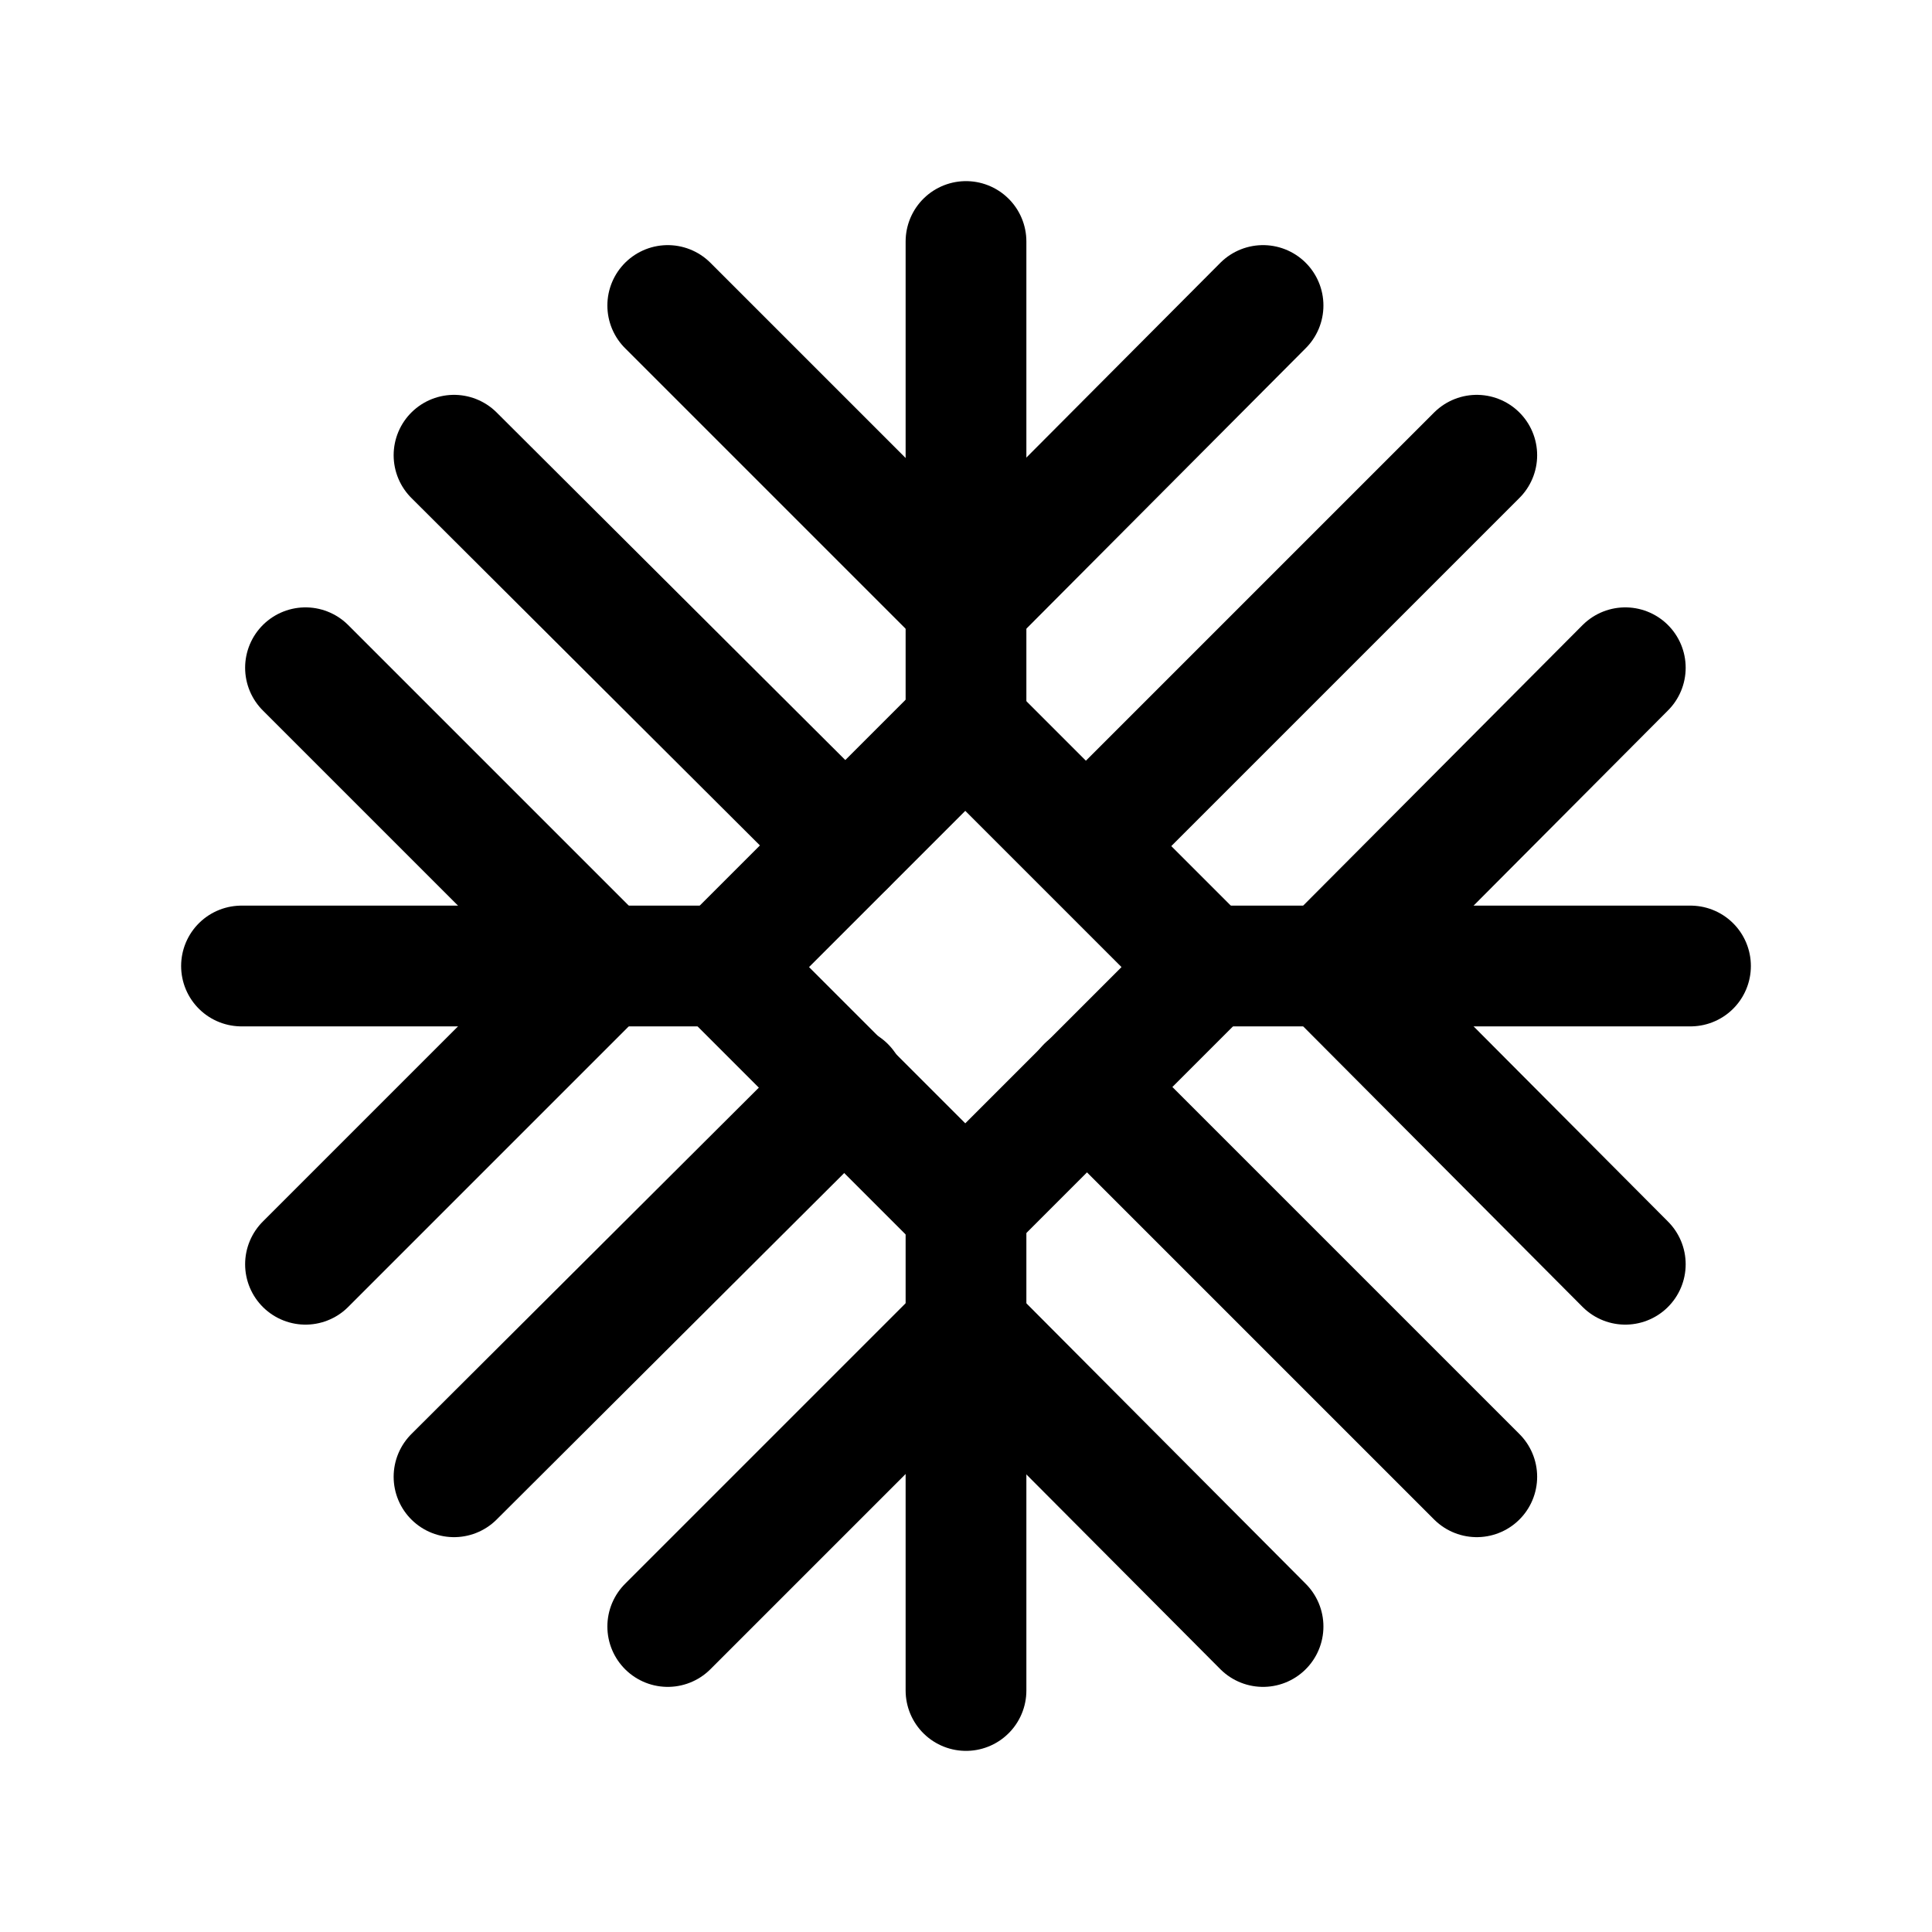
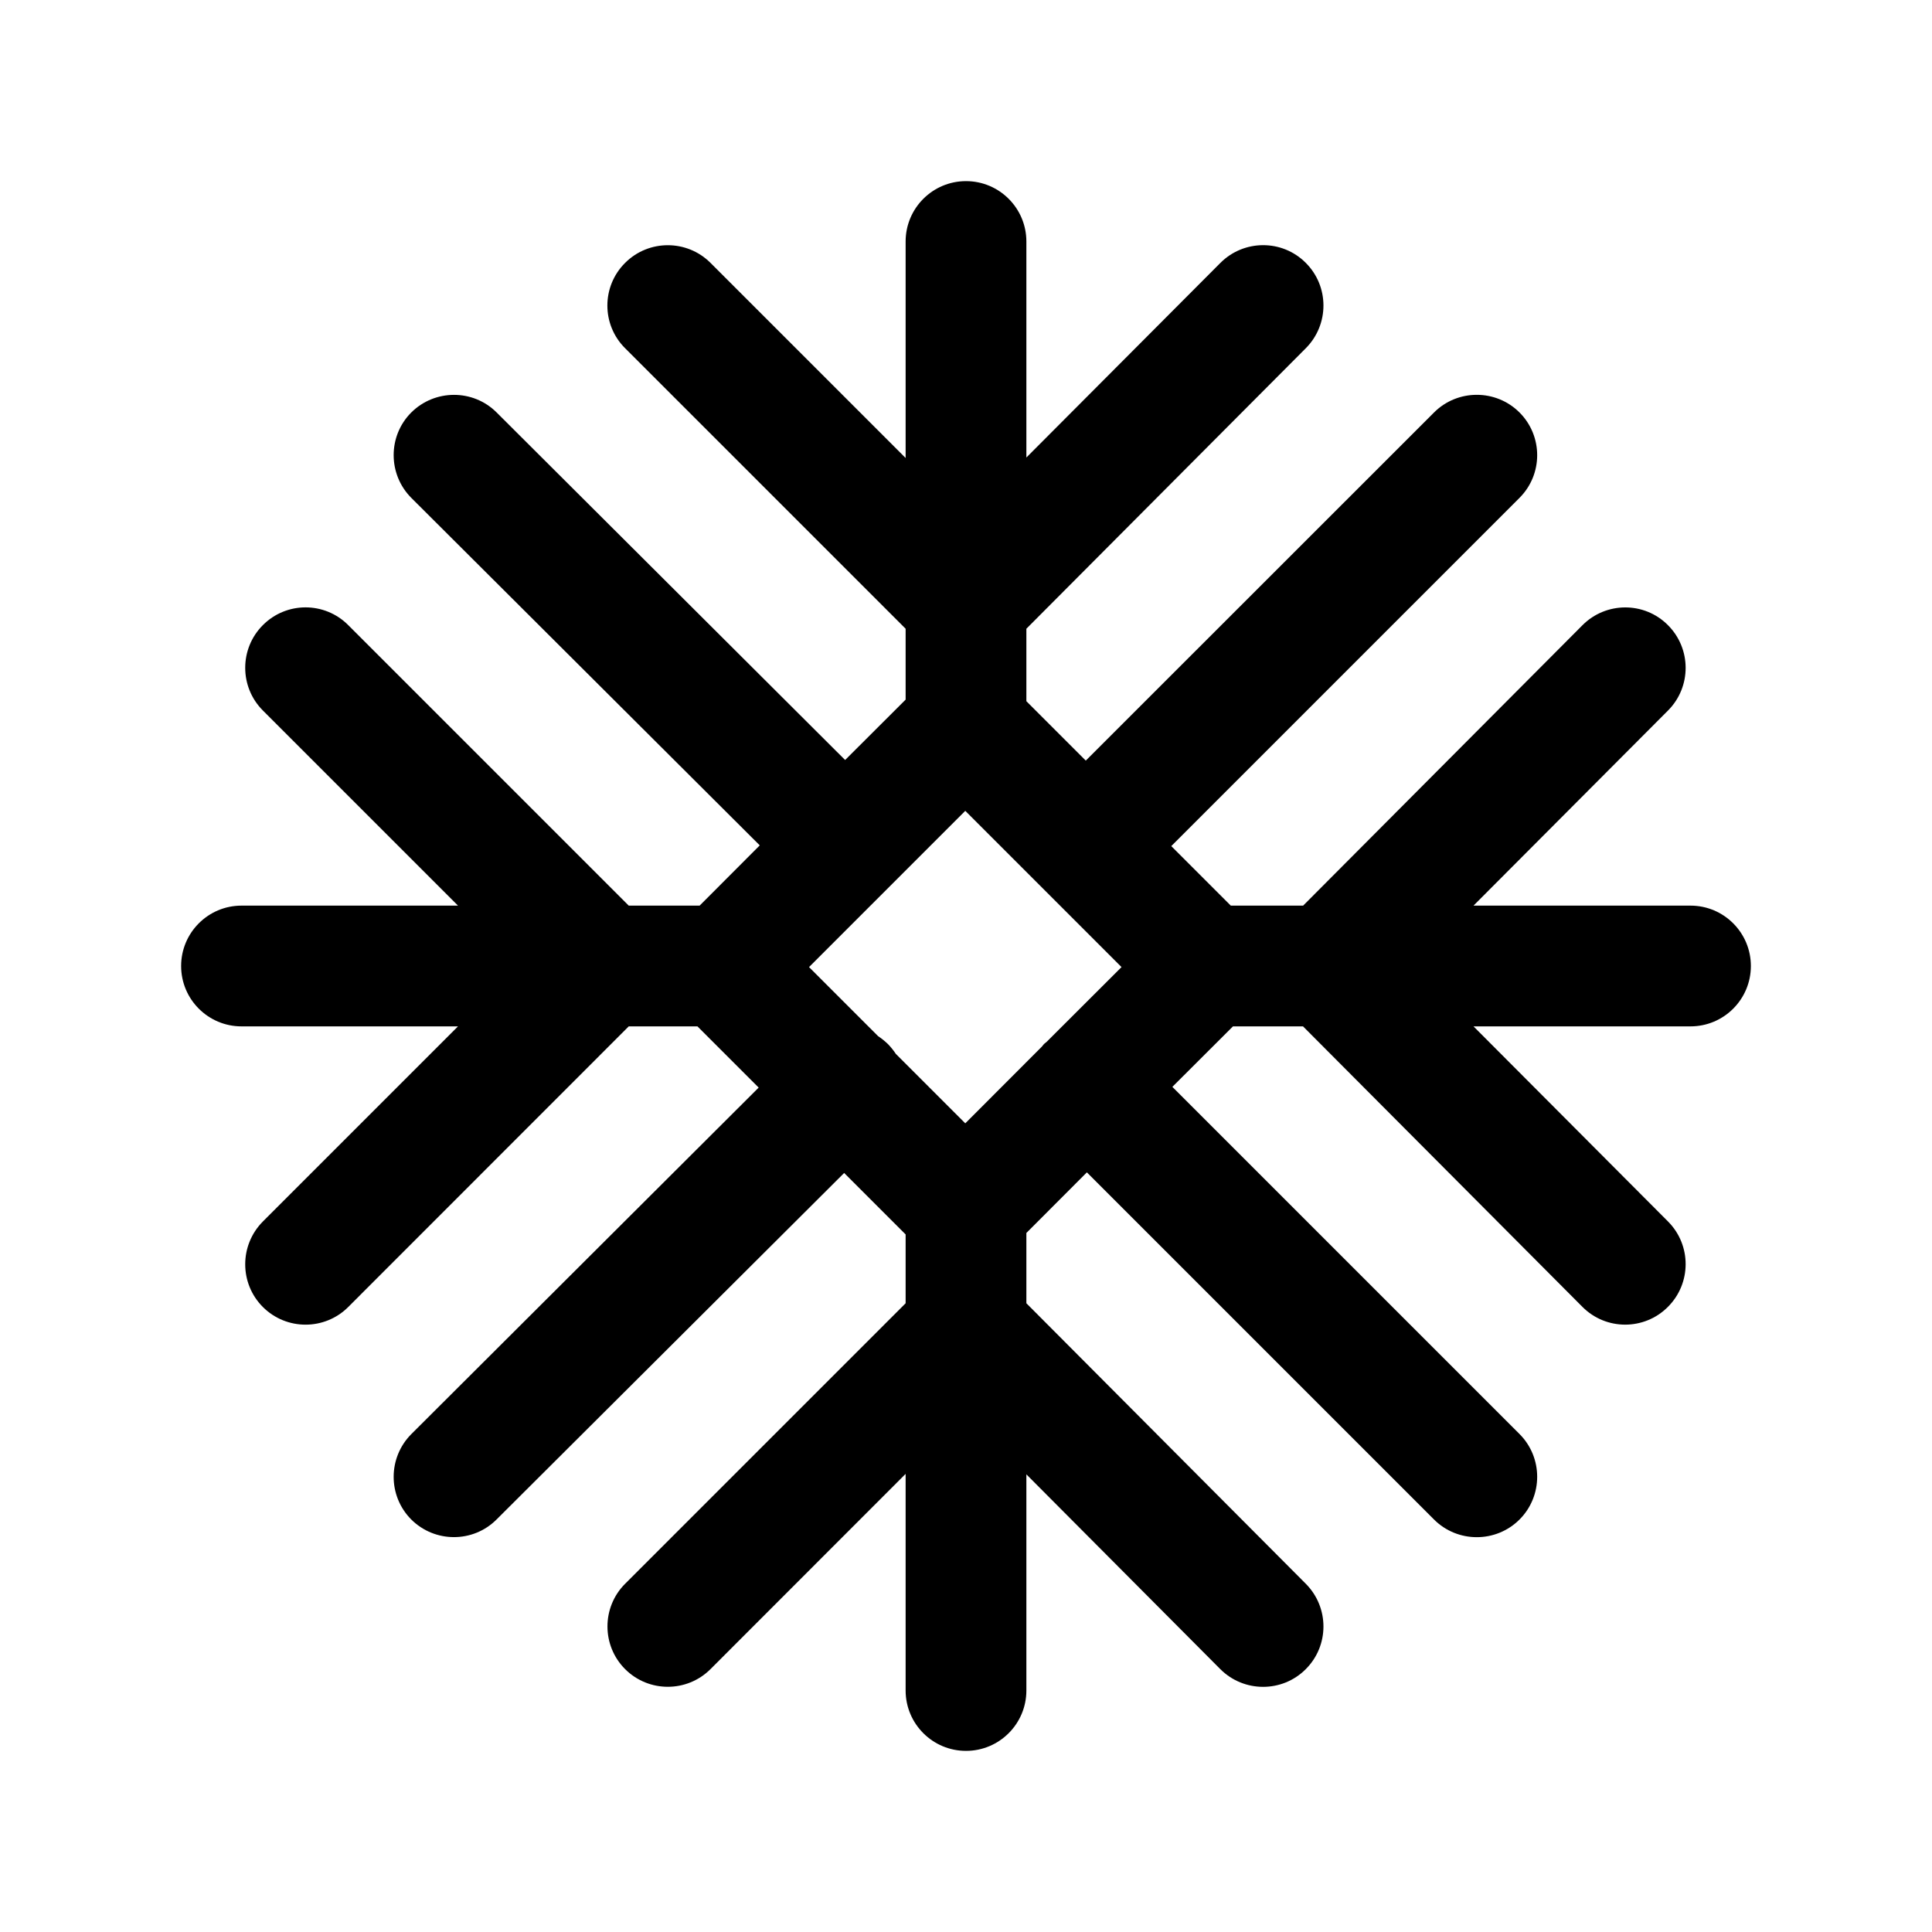
<svg xmlns="http://www.w3.org/2000/svg" width="16" height="16" viewBox="0 0 16 16" fill="none">
-   <path d="M7.994 6.008L5.993 8.009L7.994 10.01L9.995 8.009L7.994 6.008Z" stroke="black" stroke-linecap="round" stroke-linejoin="round" />
-   <path d="M8 6V2" stroke="black" stroke-linecap="round" stroke-linejoin="round" />
-   <path d="M5.53 2.53L8 5L10.46 2.53" stroke="black" stroke-linecap="round" stroke-linejoin="round" />
-   <path d="M10 8H14" stroke="black" stroke-linecap="round" stroke-linejoin="round" />
-   <path d="M13.46 5.53L11 8L13.46 10.47" stroke="black" stroke-linecap="round" stroke-linejoin="round" />
-   <path d="M8 10V14" stroke="black" stroke-linecap="round" stroke-linejoin="round" />
-   <path d="M10.46 13.47L8 11L5.53 13.47" stroke="black" stroke-linecap="round" stroke-linejoin="round" />
-   <path d="M6 8H2" stroke="black" stroke-linecap="round" stroke-linejoin="round" />
-   <path d="M2.53 10.47L5 8L2.53 5.53" stroke="black" stroke-linecap="round" stroke-linejoin="round" />
-   <path d="M3.76 3.77L7 7" stroke="black" stroke-linecap="round" stroke-linejoin="round" />
-   <path d="M12.23 3.77L9 7" stroke="black" stroke-linecap="round" stroke-linejoin="round" />
-   <path d="M12.23 12.23L9 9" stroke="black" stroke-linecap="round" stroke-linejoin="round" />
-   <path d="M3.76 12.23L7 9" stroke="black" stroke-linecap="round" stroke-linejoin="round" />
+   <path fill-rule="evenodd" clip-rule="evenodd" d="M8 1.5C8.276 1.5 8.5 1.724 8.5 2V3.789L10.106 2.178C10.301 1.982 10.618 1.981 10.813 2.176C11.009 2.371 11.009 2.687 10.815 2.883L8.5 5.207V5.807L8.992 6.299L11.876 3.416C12.071 3.221 12.389 3.221 12.584 3.416C12.779 3.611 12.779 3.928 12.584 4.123L9.7 7.007L10.193 7.5H10.792L13.105 5.178C13.3 4.982 13.617 4.981 13.812 5.176C14.008 5.371 14.009 5.687 13.815 5.883L12.203 7.5H14C14.276 7.5 14.5 7.724 14.5 8C14.5 8.276 14.276 8.5 14 8.5H12.203L13.815 10.117C14.009 10.313 14.008 10.629 13.812 10.824C13.617 11.019 13.3 11.019 13.105 10.823L10.791 8.5H10.211L9.709 9.001L12.584 11.876C12.779 12.071 12.779 12.389 12.584 12.584C12.389 12.779 12.071 12.779 11.876 12.584L9.001 9.709L8.5 10.211V10.793L10.815 13.117C11.009 13.313 11.009 13.629 10.813 13.824C10.618 14.019 10.301 14.018 10.106 13.823L8.5 12.21V14C8.5 14.276 8.276 14.5 8 14.5C7.724 14.5 7.5 14.276 7.5 14V12.206L5.884 13.823C5.689 14.018 5.372 14.018 5.177 13.823C4.982 13.628 4.982 13.311 5.177 13.116L7.5 10.793V10.223L6.991 9.714L4.112 12.584C3.917 12.779 3.6 12.778 3.405 12.583C3.211 12.387 3.212 12.071 3.407 11.876L6.283 9.007L5.776 8.5H5.207L2.884 10.824C2.689 11.019 2.372 11.019 2.177 10.824C1.982 10.629 1.982 10.312 2.177 10.116L3.793 8.5H2C1.724 8.5 1.5 8.276 1.5 8C1.5 7.724 1.724 7.5 2 7.5H3.793L2.177 5.884C1.982 5.689 1.982 5.372 2.177 5.177C2.372 4.981 2.689 4.981 2.884 5.177L5.207 7.5H5.794L6.292 7.001L3.407 4.124C3.212 3.929 3.211 3.612 3.405 3.417C3.6 3.222 3.917 3.221 4.112 3.415L6.999 6.294L7.5 5.794V5.207L5.177 2.884C4.981 2.689 4.981 2.372 5.177 2.177C5.372 1.982 5.689 1.982 5.884 2.177L7.5 3.793V2C7.5 1.724 7.724 1.5 8 1.5ZM6.7 8.009L7.272 8.581C7.301 8.6 7.328 8.622 7.354 8.647C7.378 8.672 7.4 8.699 7.419 8.728L7.994 9.303L8.628 8.668C8.634 8.661 8.64 8.653 8.646 8.646C8.653 8.64 8.661 8.634 8.668 8.628L9.288 8.009L7.994 6.715L6.7 8.009Z" fill="black" />
</svg>
